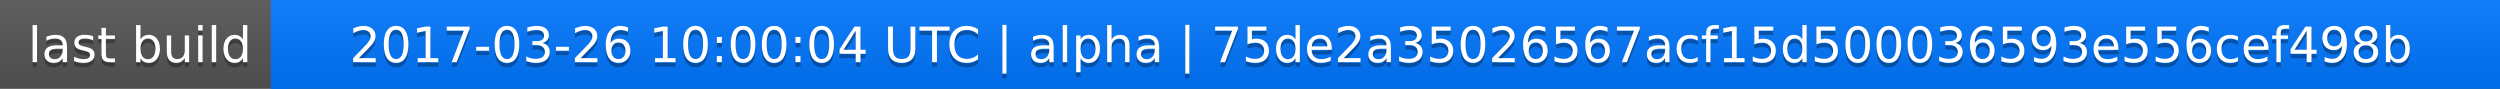
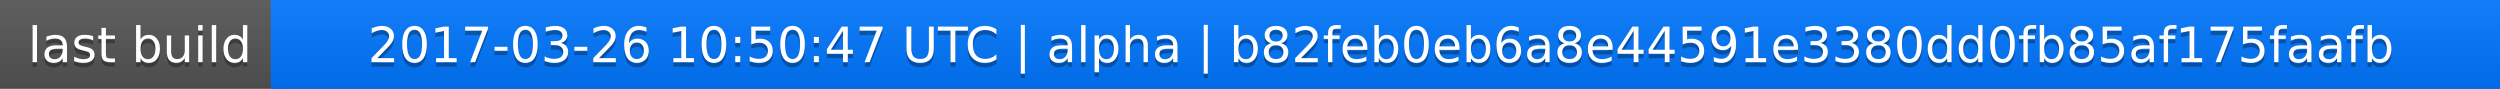
<svg xmlns="http://www.w3.org/2000/svg" width="563" height="20">
  <linearGradient id="a" x2="0" y2="100%">
    <stop offset="0" stop-color="#bbb" stop-opacity=".1" />
    <stop offset="1" stop-opacity=".1" />
  </linearGradient>
  <rect rx="0" width="563" height="20" fill="#555" />
  <rect rx="0" x="61" width="502" height="20" fill="#07f" />
  <path fill="#07f" d="M61 0h4v20h-4z" />
  <rect rx="0" width="563" height="20" fill="url(#a)" />
  <g fill="#fff" text-anchor="middle" font-family="DejaVu Sans,Verdana,Geneva,sans-serif" font-size="11">
    <text x="31.5" y="15" fill="#010101" fill-opacity=".3">last build</text>
    <text x="31.5" y="14">last build</text>
-     <text x="311" y="15" fill="#010101" fill-opacity=".3">2017-03-26 10:00:04 UTC | alpha | 75de2a35026567acf15d500036593e556cef498b</text>
-     <text x="311" y="14">2017-03-26 10:00:04 UTC | alpha | 75de2a35026567acf15d500036593e556cef498b</text>
+     <text x="311" y="15" fill="#010101" fill-opacity=".3">2017-03-26 10:50:47 UTC | alpha | b82feb0eb6a8e44591e3380dd0fb85af175faafb</text>
+     <text x="311" y="14">2017-03-26 10:50:47 UTC | alpha | b82feb0eb6a8e44591e3380dd0fb85af175faafb</text>
  </g>
</svg>
